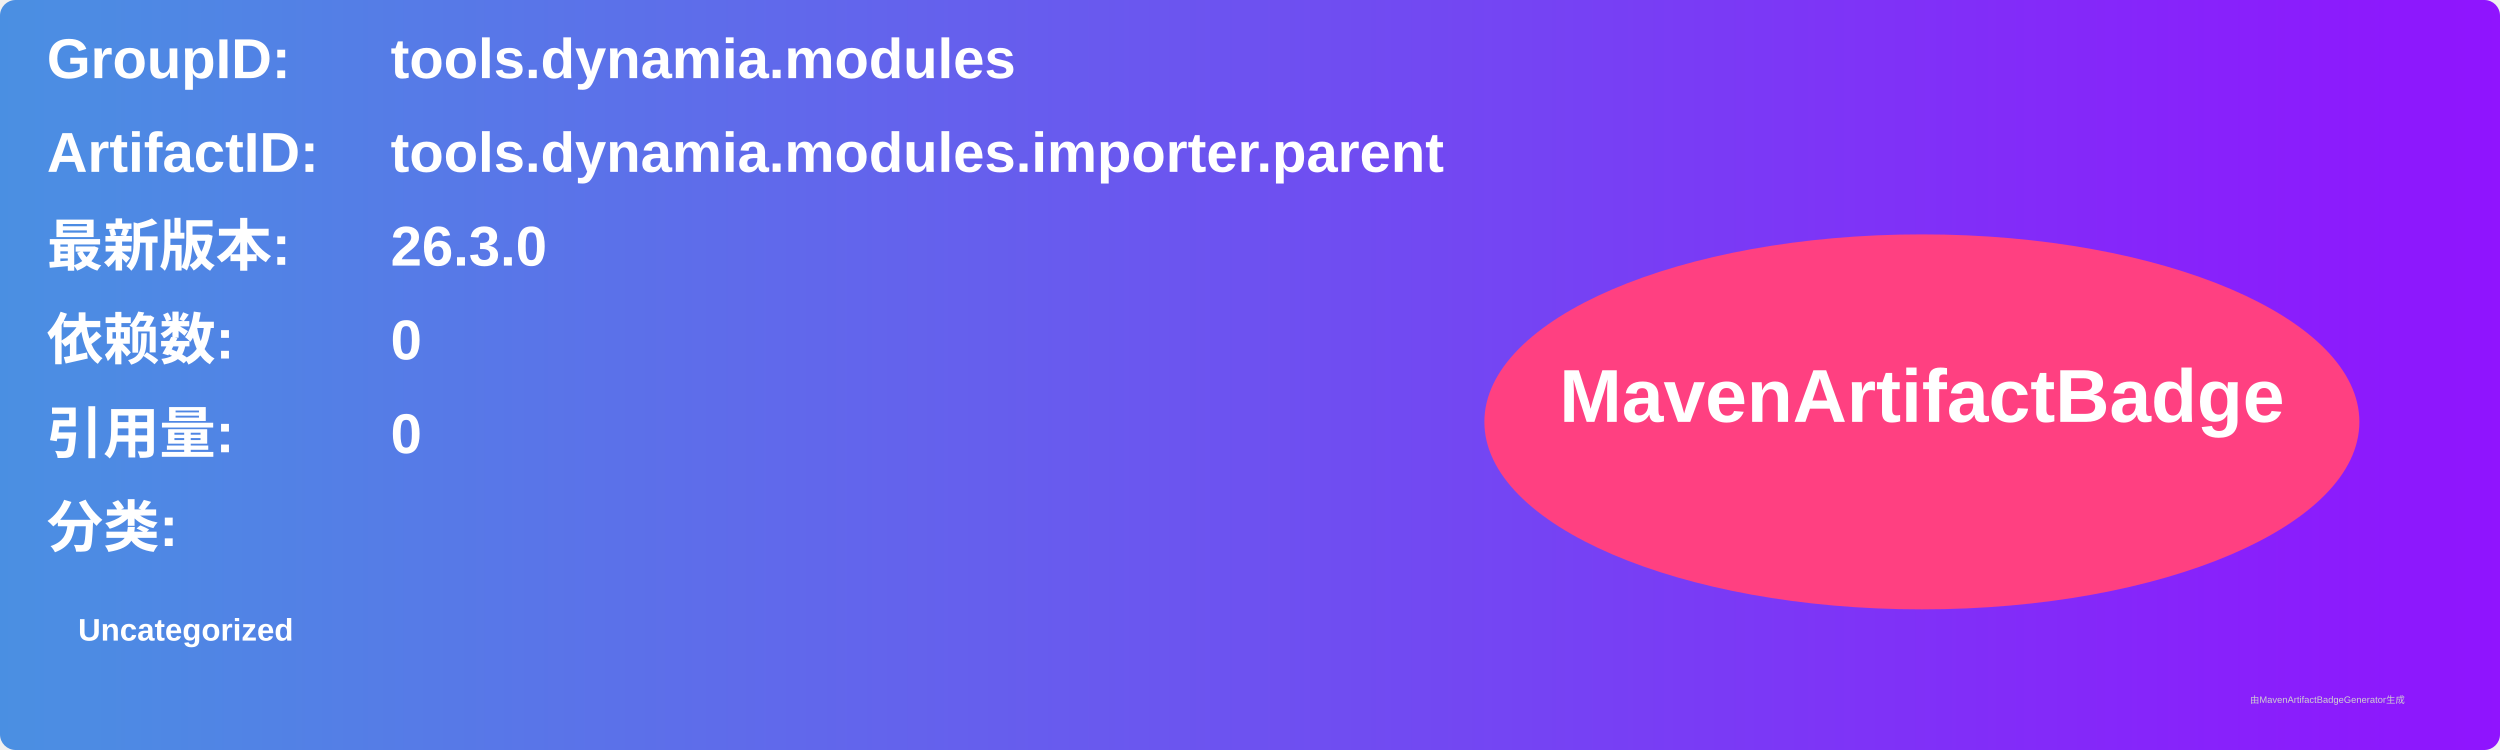
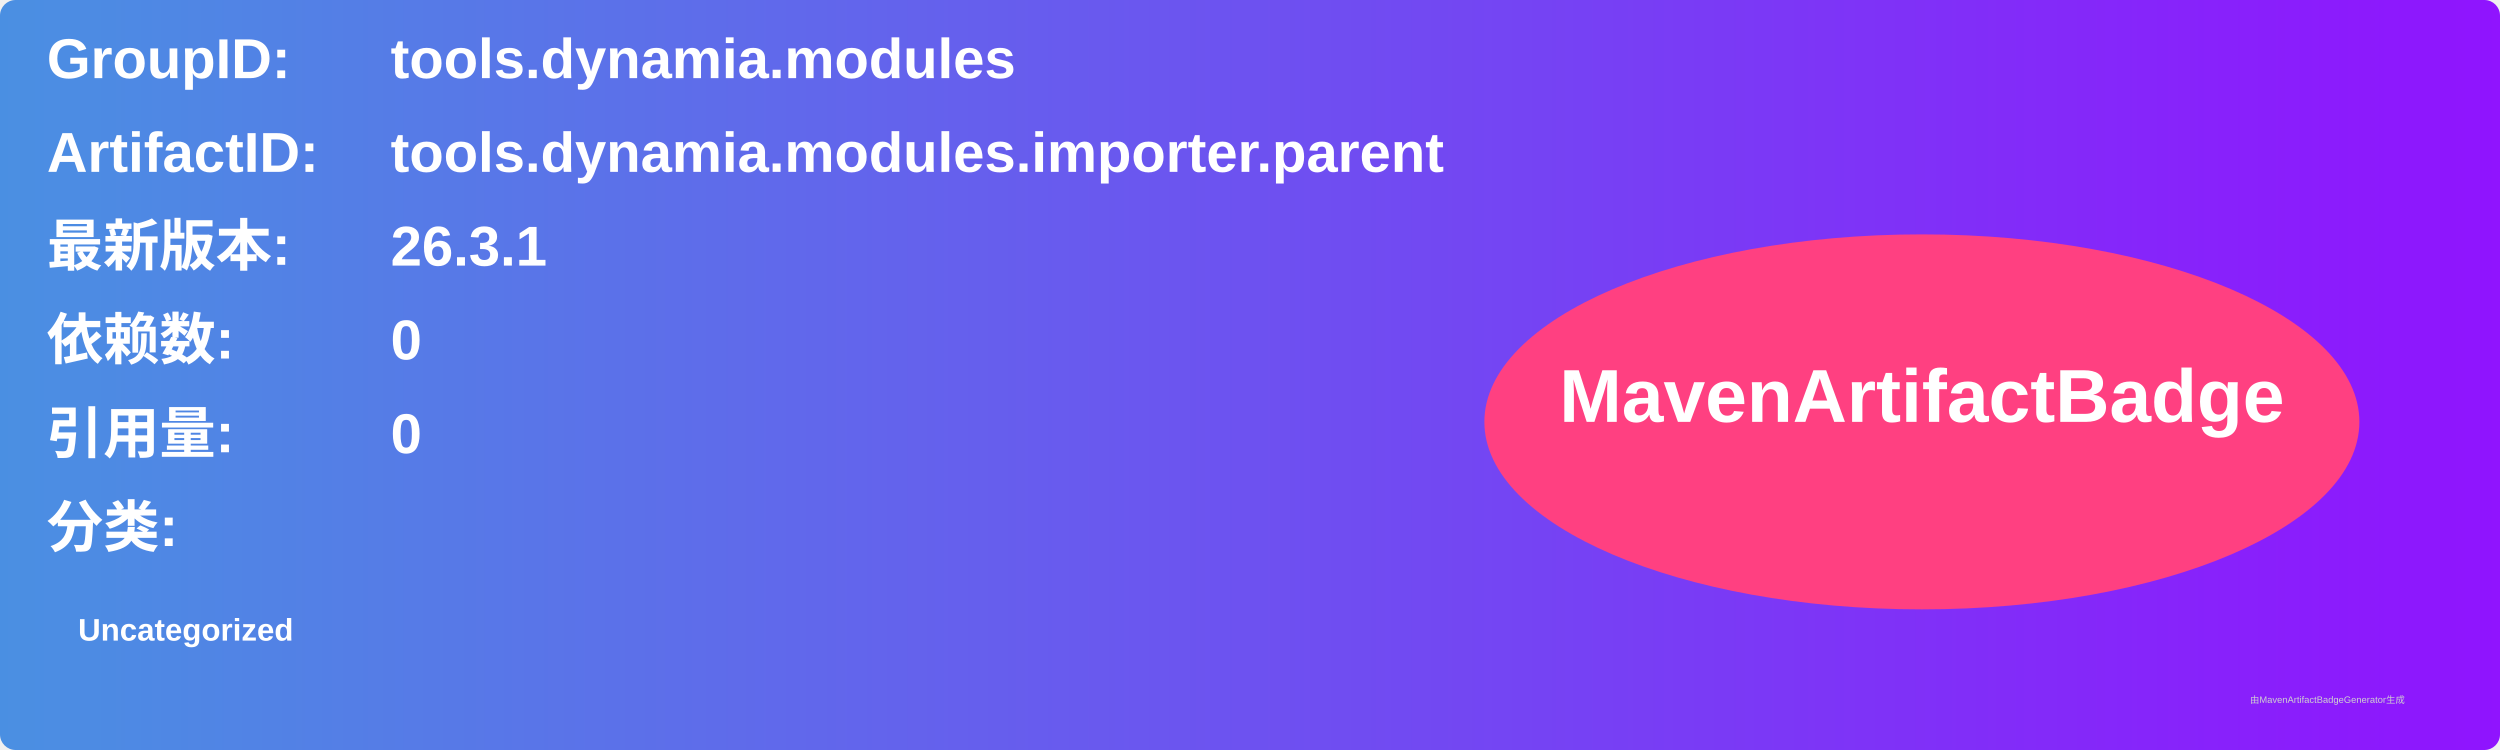
<svg xmlns="http://www.w3.org/2000/svg" width="800" height="240" viewBox="0 0 800 240">
  <linearGradient id="grad" x1="0%" y1="0%" x2="100%" y2="0%">
    <stop offset="0%" stop-color="#4a90e2" />
    <stop offset="100%" stop-color="#9013fe" />
  </linearGradient>
  <rect width="100%" height="100%" rx="5" ry="5" fill="url(#grad)" />
  <g transform="translate(15, 15)">
    <text x="0" y="10" font-family="Arial" font-size="18" fill="white" font-weight="bold" width="260">GroupID:</text>
    <text x="110" y="10" font-family="Arial" font-size="18" fill="white" font-weight="bold" width="460">tools.dynamia.modules</text>
    <text x="0" y="40" font-family="Arial" font-size="18" fill="white" font-weight="bold" width="260">ArtifactID:</text>
    <text x="110" y="40" font-family="Arial" font-size="18" fill="white" font-weight="bold" width="460">tools.dynamia.modules.importer.parent</text>
    <text x="0" y="70" font-family="Arial" font-size="18" fill="white" font-weight="bold">最新版本:</text>
    <text x="110" y="70" font-family="Arial" font-size="18" fill="white" font-weight="bold">
-       <tspan font-weight="bold">26.3.0</tspan>
+       <tspan font-weight="bold">26.3.1</tspan>
    </text>
    <text x="0" y="100" font-family="Arial" font-size="18" fill="white" font-weight="bold">依赖数: </text>
    <text x="110" y="100" font-family="Arial" font-size="18" fill="white">
      <tspan font-weight="bold">0</tspan>
    </text>
    <text x="0" y="130" font-family="Arial" font-size="18" fill="white" font-weight="bold">引用量: </text>
    <text x="110" y="130" font-family="Arial" font-size="18" fill="white">
      <tspan font-weight="bold">0</tspan>
    </text>
    <text x="0" y="160" font-family="Arial" font-size="18" fill="white" font-weight="bold">分类:</text>
    <text x="10" y="190" font-family="Arial" font-size="10" fill="white">
      <tspan font-weight="bold">Uncategorized</tspan>
    </text>
    <ellipse cx="600" cy="120" rx="140" ry="60" fill="#ff4081" />
    <text x="600" y="120" text-anchor="middle" font-family="Arial" font-size="24" fill="white" font-weight="bold">MavenArtifactBadge</text>
  </g>
  <text x="720" y="225" font-family="Arial" font-size="3" fill="#d0d0d0">由MavenArtifactBadgeGenerator生成</text>
</svg>
